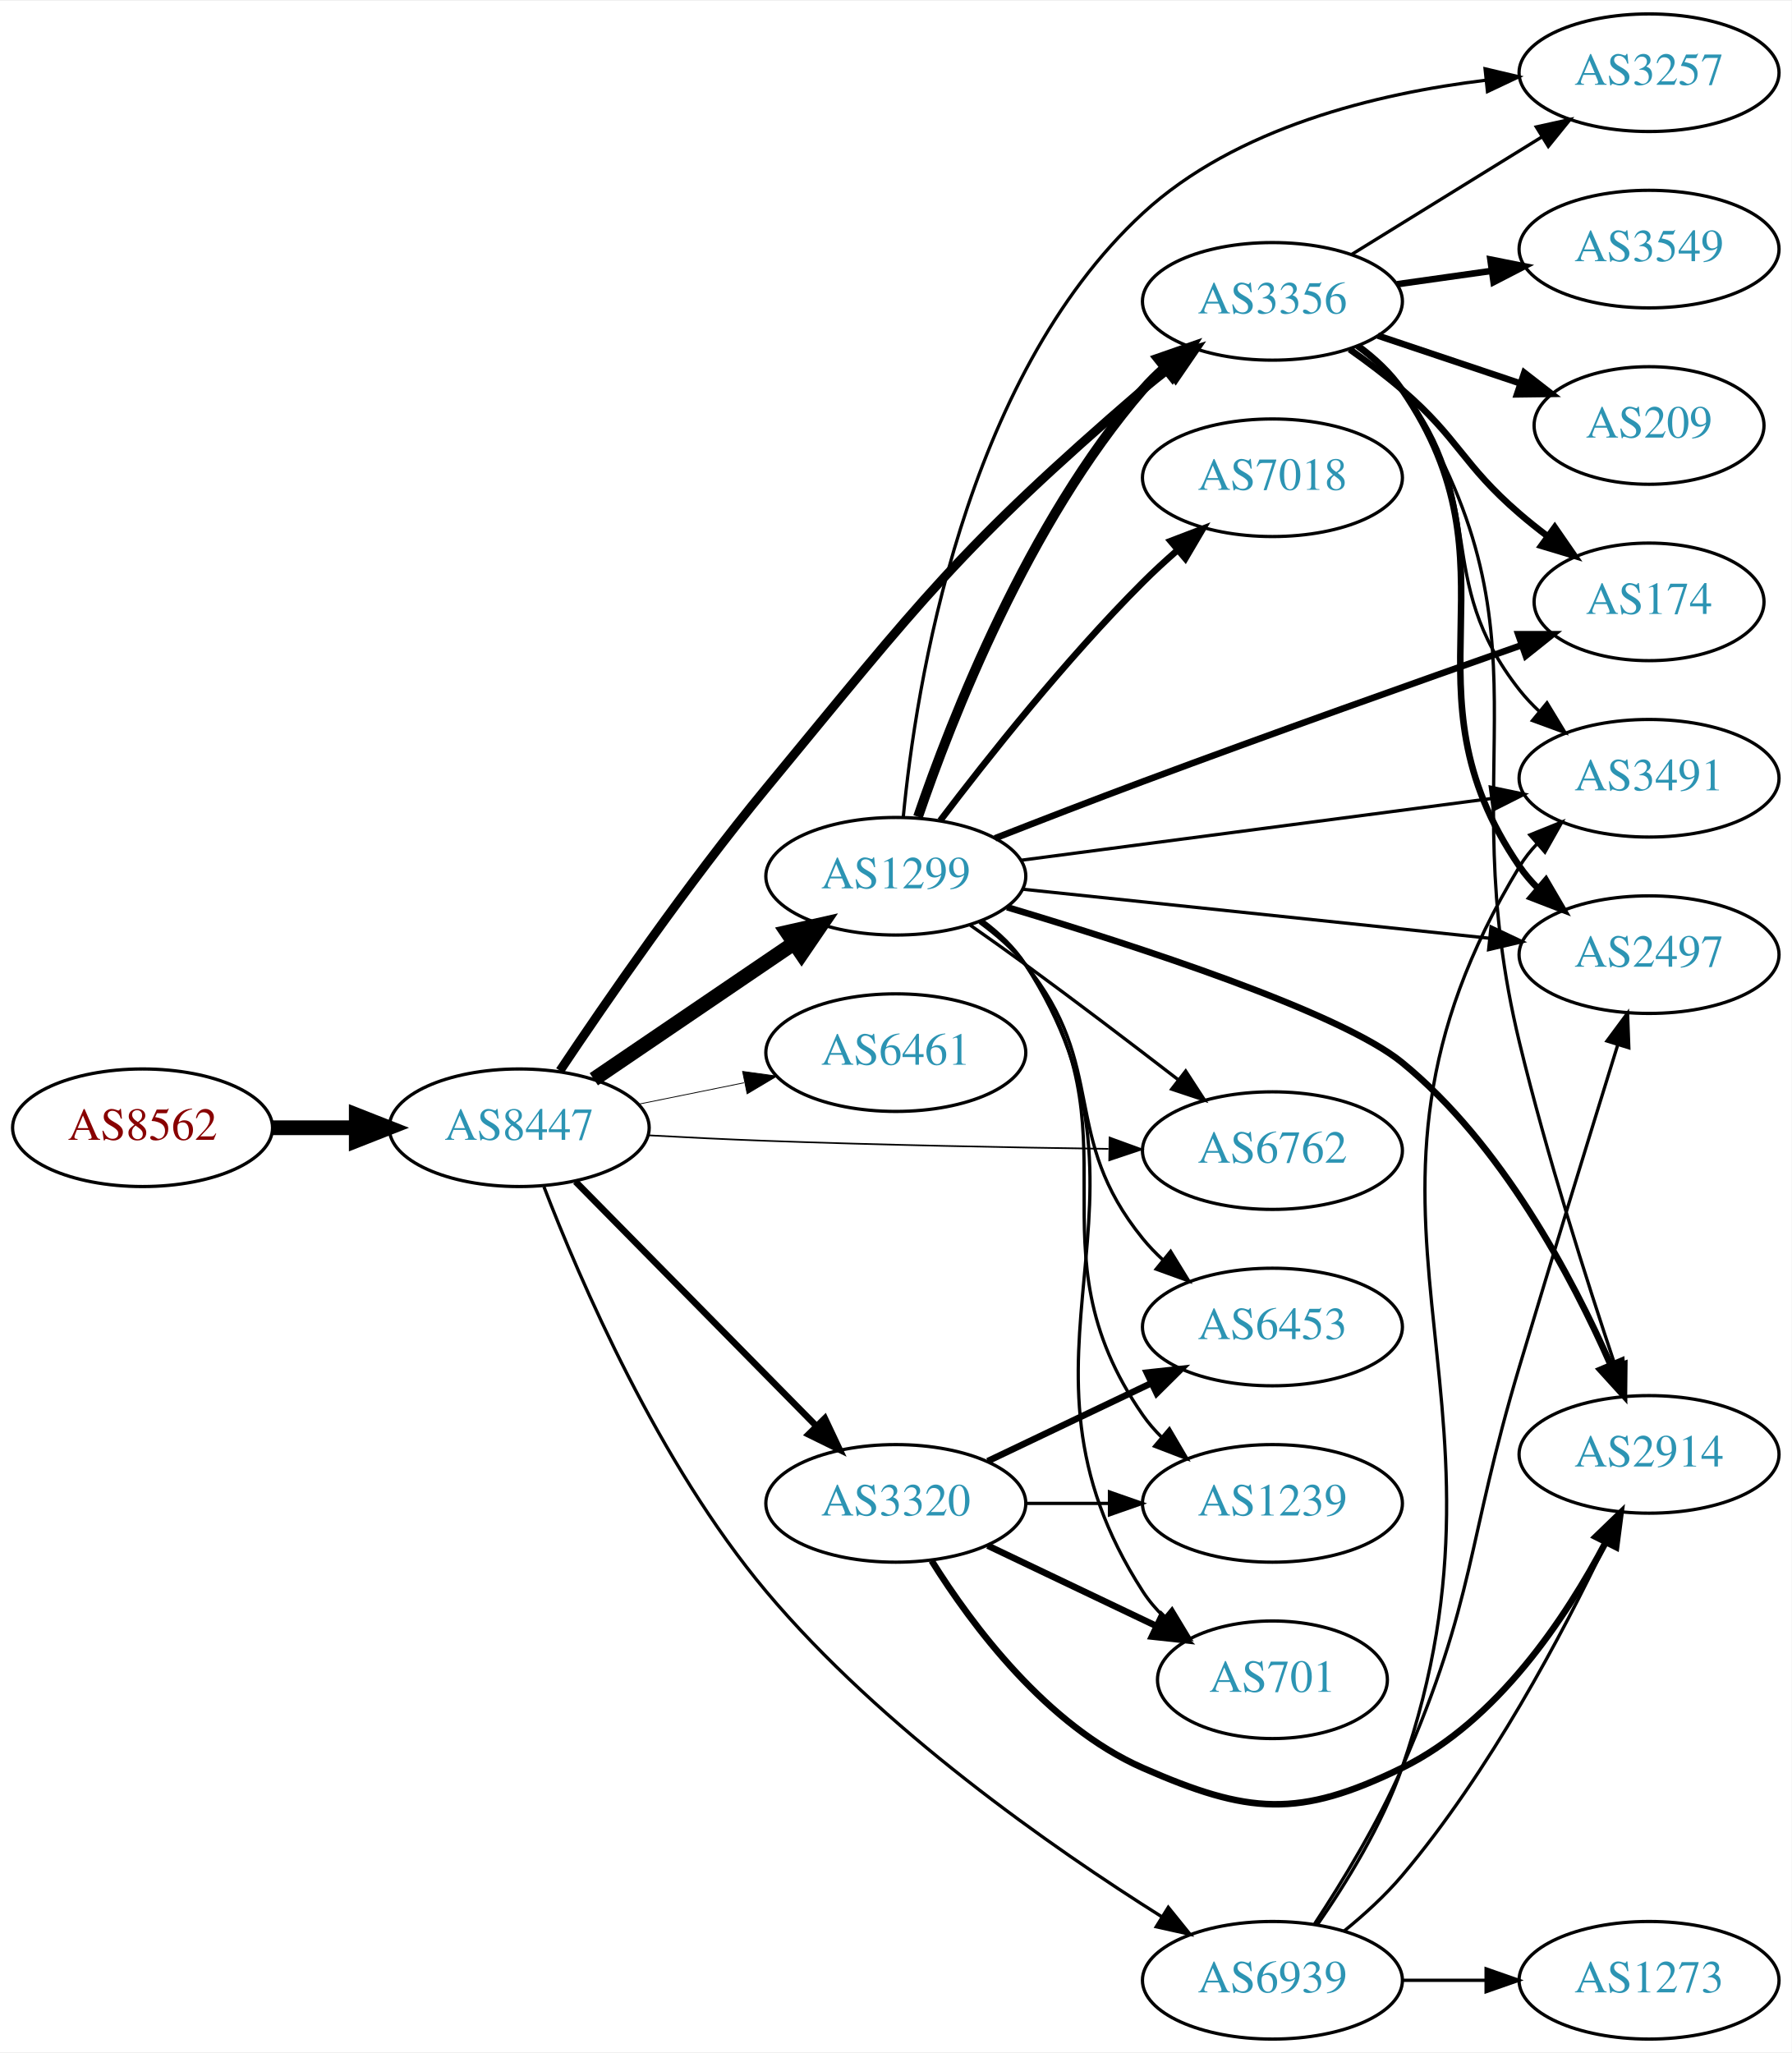
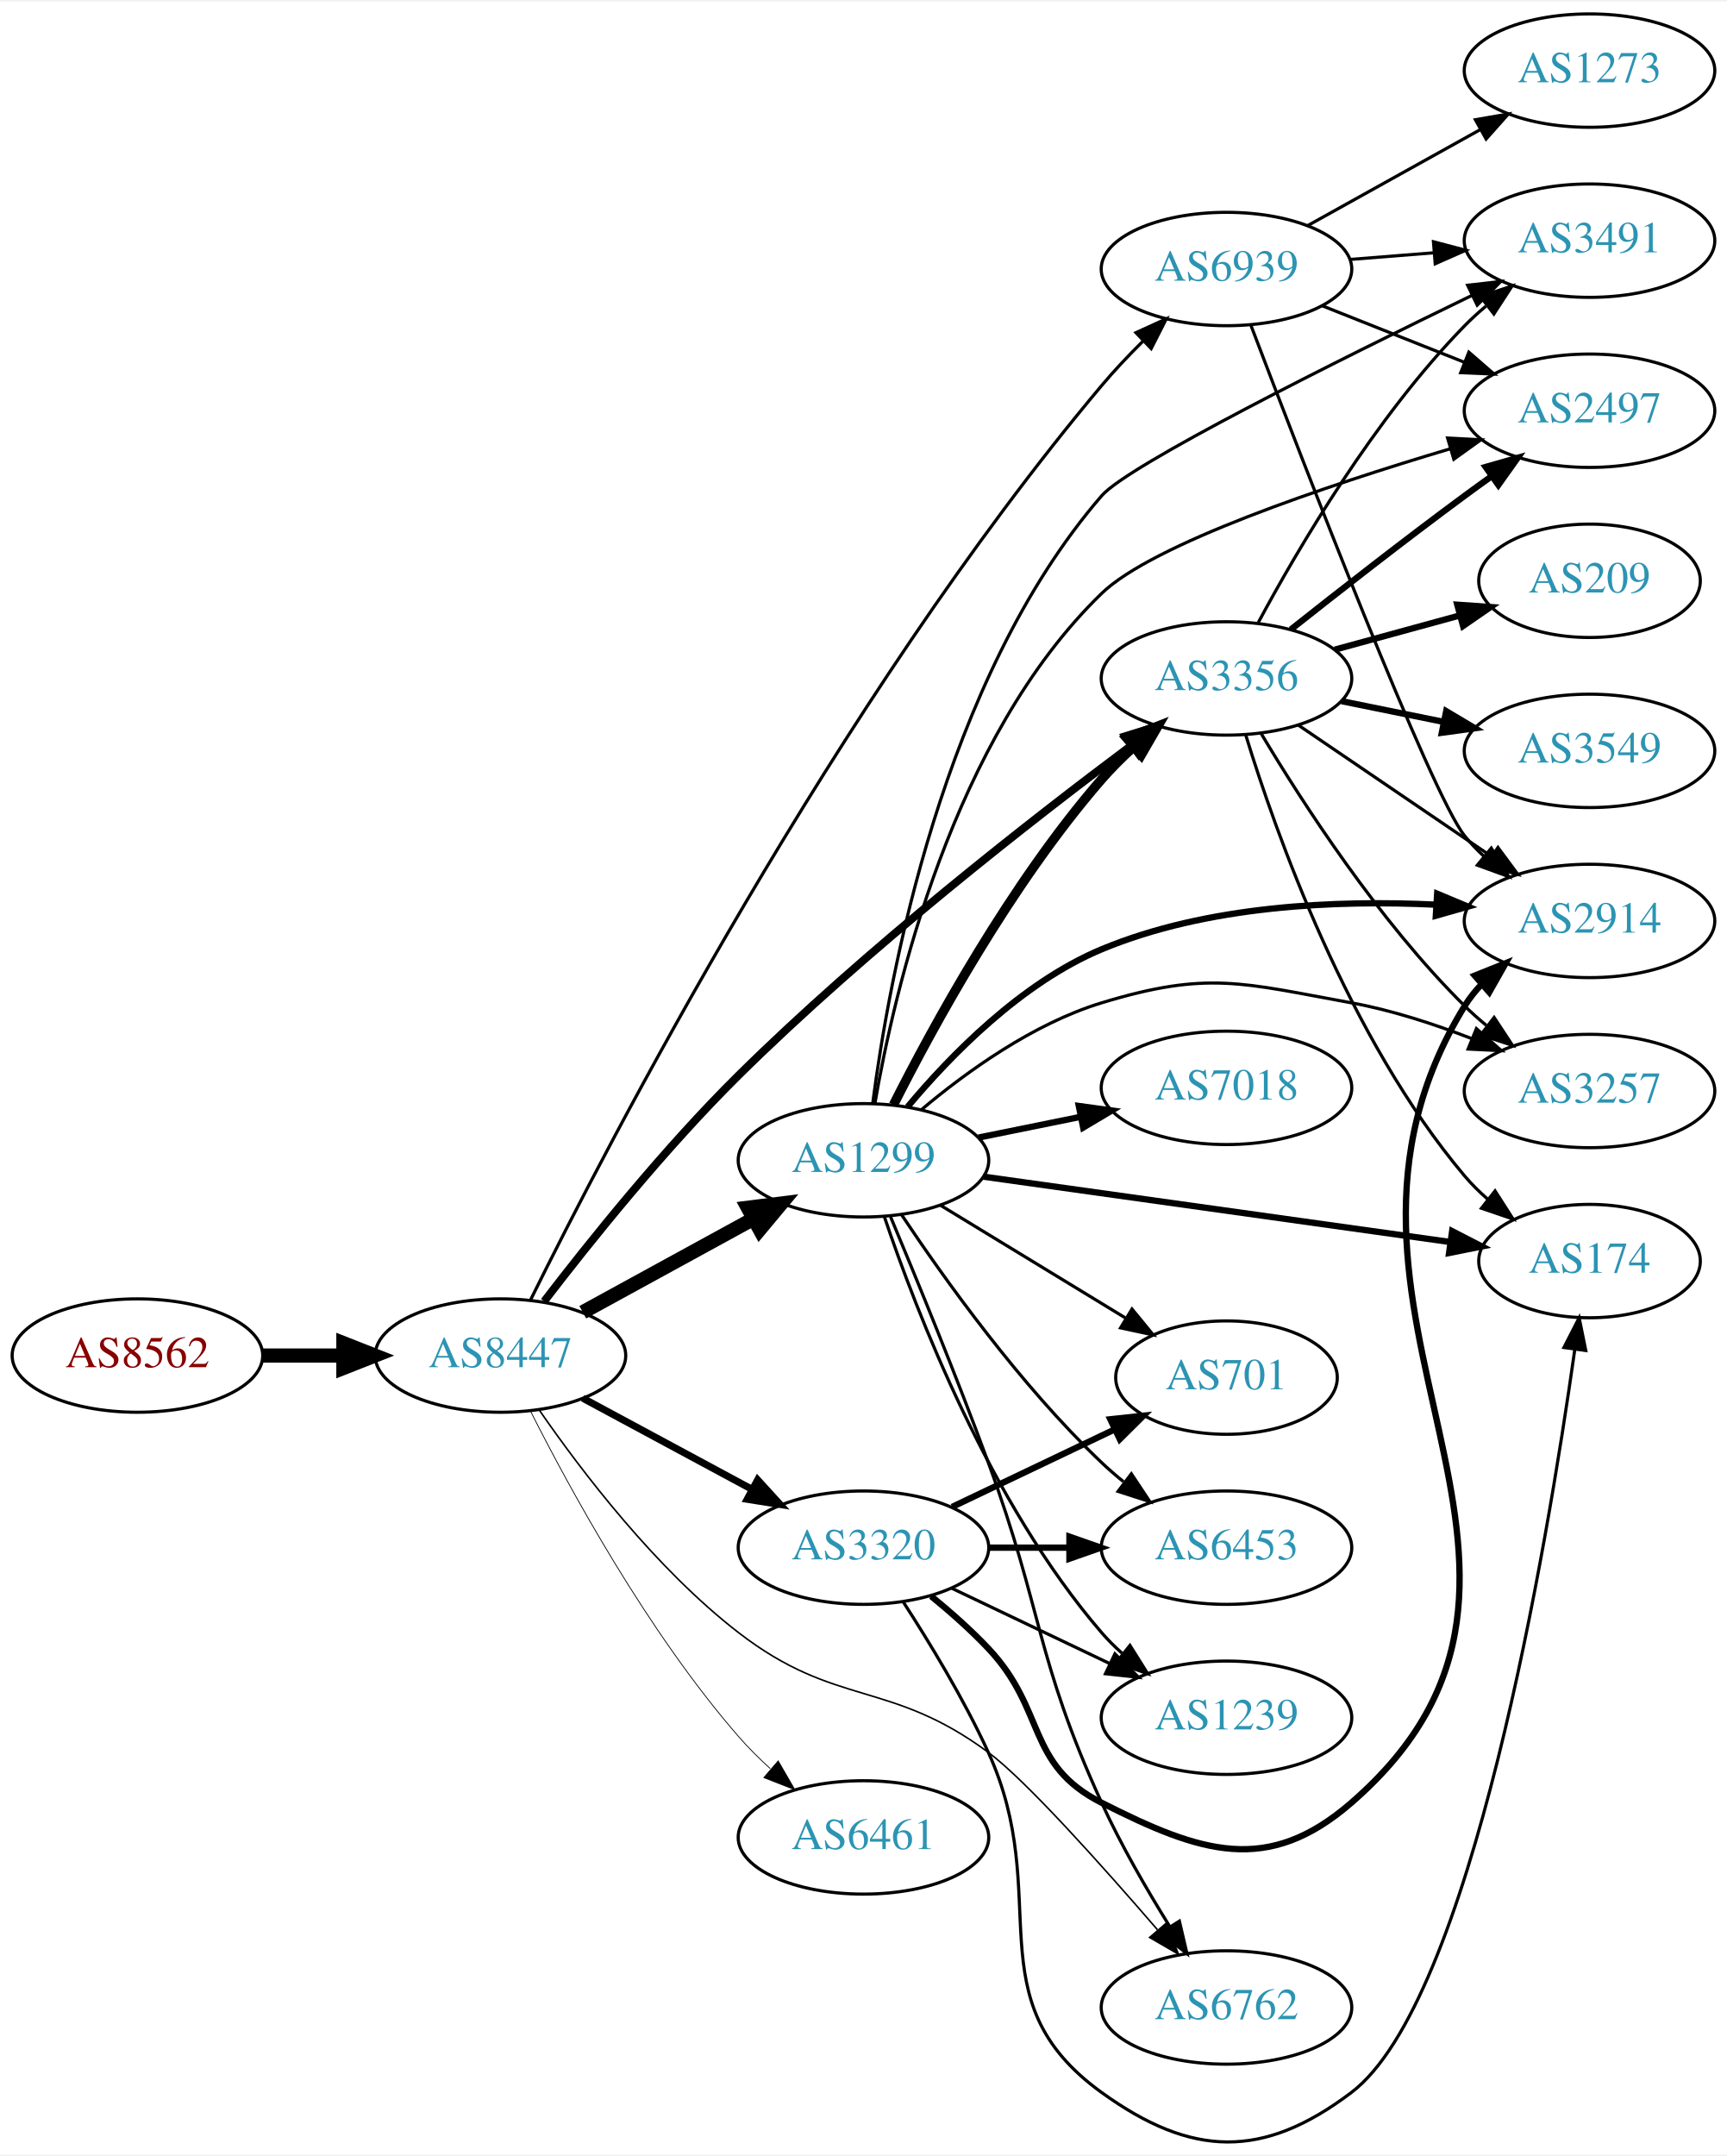
- <svg xmlns="http://www.w3.org/2000/svg" xmlns:xlink="http://www.w3.org/1999/xlink" width="548pt" height="628pt" viewBox="0.00 0.00 548.46 628.00">
-   <g id="graph0" class="graph" transform="scale(1 1) rotate(0) translate(4 624)">
-     <polygon fill="white" stroke="none" points="-4,4 -4,-624 544.465,-624 544.465,4 -4,4" />
+ <svg xmlns="http://www.w3.org/2000/svg" xmlns:xlink="http://www.w3.org/1999/xlink" width="548pt" height="684pt" viewBox="0.00 0.00 548.46 683.74">
+   <g id="graph0" class="graph" transform="scale(1 1) rotate(0) translate(4 679.741)">
+     <polygon fill="white" stroke="none" points="-4,4 -4,-679.741 544.465,-679.741 544.465,4 -4,4" />
    <g id="node1" class="node">
      <g id="a_node1">
        <a xlink:href="/asn/8562" xlink:title="AS8562 ~ www.a1.net [AT]">
-           <ellipse fill="#ffffff" stroke="black" cx="39.647" cy="-279" rx="39.794" ry="18" />
-           <text text-anchor="middle" x="39.647" y="-275.3" font-family="Times,serif" font-size="14.00" fill="#880000">AS8562</text>
+           <ellipse fill="#ffffff" stroke="black" cx="39.647" cy="-249.741" rx="39.794" ry="18" />
+           <text text-anchor="middle" x="39.647" y="-246.041" font-family="Times,serif" font-size="14.00" fill="#880000">AS8562</text>
        </a>
      </g>
    </g>
    <g id="node2" class="node">
      <g id="a_node2">
        <a xlink:href="/asn/8447" xlink:title="AS8447 ~ A1 Telekom Austria AG [AT]">
-           <ellipse fill="#ffffff" stroke="black" cx="154.939" cy="-279" rx="39.794" ry="18" />
-           <text text-anchor="middle" x="154.939" y="-275.3" font-family="Times,serif" font-size="14.00" fill="#2c94b3">AS8447</text>
+           <ellipse fill="#ffffff" stroke="black" cx="154.939" cy="-249.741" rx="39.794" ry="18" />
+           <text text-anchor="middle" x="154.939" y="-246.041" font-family="Times,serif" font-size="14.00" fill="#2c94b3">AS8447</text>
        </a>
      </g>
    </g>
    <g id="edge1" class="edge">
-       <path fill="none" stroke="black" stroke-width="4.5" d="M79.319,-279C87.522,-279 96.286,-279 104.818,-279" />
-       <polygon fill="black" stroke="black" stroke-width="4.5" points="105.057,-282.938 115.057,-279 105.057,-275.063 105.057,-282.938" />
+       <path fill="none" stroke="black" stroke-width="4.5" d="M79.319,-249.741C87.522,-249.741 96.286,-249.741 104.818,-249.741" />
+       <polygon fill="black" stroke="black" stroke-width="4.5" points="105.057,-253.679 115.057,-249.741 105.057,-245.804 105.057,-253.679" />
    </g>
    <g id="node3" class="node">
      <g id="a_node3">
-         <a xlink:href="/asn/3356" xlink:title="AS3356 ~ Level 3 Parent, LLC [US]">
-           <ellipse fill="#ffffff" stroke="black" cx="385.525" cy="-532" rx="39.794" ry="18" />
-           <text text-anchor="middle" x="385.525" y="-528.3" font-family="Times,serif" font-size="14.00" fill="#2c94b3">AS3356</text>
+         <a xlink:href="/asn/1299" xlink:title="AS1299 ~ Telia Carrier [EU]">
+           <ellipse fill="#ffffff" stroke="black" cx="270.232" cy="-311.741" rx="39.794" ry="18" />
+           <text text-anchor="middle" x="270.232" y="-308.041" font-family="Times,serif" font-size="14.00" fill="#2c94b3">AS1299</text>
        </a>
      </g>
    </g>
    <g id="edge2" class="edge">
-       <path fill="none" stroke="black" stroke-width="2.75" d="M167.411,-296.458C181.513,-317.557 206.541,-353.857 230.586,-383 278.065,-440.545 289.387,-456.273 345.879,-505 348.358,-507.138 351.006,-509.268 353.709,-511.338" />
-       <polygon fill="black" stroke="black" stroke-width="2.75" points="351.739,-514.234 361.873,-517.326 355.879,-508.59 351.739,-514.234" />
+       <path fill="none" stroke="black" stroke-width="4.5" d="M181.083,-263.501C196.924,-272.17 217.584,-283.476 234.921,-292.964" />
+       <polygon fill="black" stroke="black" stroke-width="4.5" points="233.497,-296.673 244.159,-298.02 237.277,-289.765 233.497,-296.673" />
    </g>
    <g id="node4" class="node">
      <g id="a_node4">
-         <a xlink:href="/asn/1299" xlink:title="AS1299 ~ Telia Carrier [EU]">
-           <ellipse fill="#ffffff" stroke="black" cx="270.232" cy="-356" rx="39.794" ry="18" />
-           <text text-anchor="middle" x="270.232" y="-352.3" font-family="Times,serif" font-size="14.00" fill="#2c94b3">AS1299</text>
+         <a xlink:href="/asn/3320" xlink:title="AS3320 ~ DTAG [DE]">
+           <ellipse fill="#ffffff" stroke="black" cx="270.232" cy="-188.741" rx="39.794" ry="18" />
+           <text text-anchor="middle" x="270.232" y="-185.041" font-family="Times,serif" font-size="14.00" fill="#2c94b3">AS3320</text>
        </a>
      </g>
    </g>
    <g id="edge3" class="edge">
-       <path fill="none" stroke="black" stroke-width="4.5" d="M177.783,-293.846C195.181,-305.67 219.728,-322.354 239.011,-335.46" />
-       <polygon fill="black" stroke="black" stroke-width="4.5" points="236.971,-338.835 247.455,-341.199 241.398,-332.321 236.971,-338.835" />
+       <path fill="none" stroke="black" stroke-width="2.25" d="M181.083,-236.203C196.814,-227.733 217.298,-216.704 234.56,-207.41" />
+       <polygon fill="black" stroke="black" stroke-width="2.25" points="236.622,-210.274 243.768,-202.452 233.303,-204.111 236.622,-210.274" />
    </g>
    <g id="node5" class="node">
      <g id="a_node5">
-         <a xlink:href="/asn/6461" xlink:title="AS6461 ~ Zayo Bandwidth [US]">
-           <ellipse fill="#ffffff" stroke="black" cx="270.232" cy="-302" rx="39.794" ry="18" />
-           <text text-anchor="middle" x="270.232" y="-298.3" font-family="Times,serif" font-size="14.00" fill="#2c94b3">AS6461</text>
+         <a xlink:href="/asn/3356" xlink:title="AS3356 ~ Level 3 Parent, LLC [US]">
+           <ellipse fill="#ffffff" stroke="black" cx="385.525" cy="-464.741" rx="39.794" ry="18" />
+           <text text-anchor="middle" x="385.525" y="-461.041" font-family="Times,serif" font-size="14.00" fill="#2c94b3">AS3356</text>
        </a>
      </g>
    </g>
    <g id="edge4" class="edge">
-       <path fill="none" stroke="black" stroke-width="0.25" d="M191.475,-286.214C201.704,-288.291 213.004,-290.585 223.747,-292.766" />
-       <polygon fill="black" stroke="black" stroke-width="0.25" points="223.326,-296.252 233.823,-294.811 224.719,-289.392 223.326,-296.252" />
+       <path fill="none" stroke="black" stroke-width="2.5" d="M168.817,-266.956C183.042,-285.507 207.06,-315.495 230.586,-338.741 271.179,-378.85 323.502,-419.674 355.502,-443.581" />
+       <polygon fill="black" stroke="black" stroke-width="2.5" points="353.456,-446.421 363.571,-449.572 357.629,-440.801 353.456,-446.421" />
    </g>
    <g id="node6" class="node">
      <g id="a_node6">
-         <a xlink:href="/asn/6762" xlink:title="AS6762 ~ TELECOM ITALIA SPARKLE S.p.A. [IT]">
-           <ellipse fill="#ffffff" stroke="black" cx="385.525" cy="-272" rx="39.794" ry="18" />
-           <text text-anchor="middle" x="385.525" y="-268.3" font-family="Times,serif" font-size="14.00" fill="#2c94b3">AS6762</text>
+         <a xlink:href="/asn/6461" xlink:title="AS6461 ~ Zayo Bandwidth [US]">
+           <ellipse fill="#ffffff" stroke="black" cx="270.232" cy="-96.741" rx="39.794" ry="18" />
+           <text text-anchor="middle" x="270.232" y="-93.041" font-family="Times,serif" font-size="14.00" fill="#2c94b3">AS6461</text>
        </a>
      </g>
    </g>
    <g id="edge5" class="edge">
-       <path fill="none" stroke="black" stroke-width="0.5" d="M194.286,-276.694C205.94,-276.061 218.784,-275.431 230.586,-275 265.593,-273.721 305.099,-272.966 335.324,-272.533" />
-       <polygon fill="black" stroke="black" stroke-width="0.5" points="335.655,-276.028 345.606,-272.392 335.559,-269.029 335.655,-276.028" />
+       <path fill="none" stroke="black" stroke-width="0.25" d="M164.475,-232.119C176.925,-207.438 201.749,-161.888 230.586,-128.741 233.627,-125.245 237.073,-121.821 240.623,-118.589" />
+       <polygon fill="black" stroke="black" stroke-width="0.25" points="243.143,-121.039 248.448,-111.869 238.582,-115.729 243.143,-121.039" />
    </g>
    <g id="node7" class="node">
      <g id="a_node7">
-         <a xlink:href="/asn/3320" xlink:title="AS3320 ~ DTAG [DE]">
-           <ellipse fill="#ffffff" stroke="black" cx="270.232" cy="-164" rx="39.794" ry="18" />
-           <text text-anchor="middle" x="270.232" y="-160.3" font-family="Times,serif" font-size="14.00" fill="#2c94b3">AS3320</text>
+         <a xlink:href="/asn/6762" xlink:title="AS6762 ~ TELECOM ITALIA SPARKLE S.p.A. [IT]">
+           <ellipse fill="#ffffff" stroke="black" cx="385.525" cy="-42.741" rx="39.794" ry="18" />
+           <text text-anchor="middle" x="385.525" y="-39.041" font-family="Times,serif" font-size="14.00" fill="#2c94b3">AS6762</text>
        </a>
      </g>
    </g>
    <g id="edge6" class="edge">
-       <path fill="none" stroke="black" stroke-width="2" d="M172.172,-262.523C191.521,-242.882 223.998,-209.916 246.003,-187.579" />
-       <polygon fill="black" stroke="black" stroke-width="2" points="248.506,-190.026 253.03,-180.446 243.519,-185.114 248.506,-190.026" />
+       <path fill="none" stroke="black" stroke-width="0.5" d="M167.367,-232.291C180.685,-213.026 204.255,-182.055 230.586,-161.741 261.527,-137.87 278.453,-146.97 309.879,-123.741 321.622,-115.06 345.922,-87.908 363.616,-67.413" />
+       <polygon fill="black" stroke="black" stroke-width="0.5" points="366.411,-69.53 370.268,-59.663 361.099,-64.971 366.411,-69.53" />
    </g>
    <g id="node8" class="node">
      <g id="a_node8">
        <a xlink:href="/asn/6939" xlink:title="AS6939 ~ Hurricane Electric LLC [US]">
-           <ellipse fill="#ffffff" stroke="black" cx="385.525" cy="-18" rx="39.794" ry="18" />
-           <text text-anchor="middle" x="385.525" y="-14.3" font-family="Times,serif" font-size="14.00" fill="#2c94b3">AS6939</text>
+           <ellipse fill="#ffffff" stroke="black" cx="385.525" cy="-594.741" rx="39.794" ry="18" />
+           <text text-anchor="middle" x="385.525" y="-591.041" font-family="Times,serif" font-size="14.00" fill="#2c94b3">AS6939</text>
        </a>
      </g>
    </g>
    <g id="edge7" class="edge">
-       <path fill="none" stroke="black" d="M162.513,-260.935C173.489,-232.436 197.637,-176.25 230.586,-137 265.775,-95.082 318.084,-58.557 351.747,-37.389" />
-       <polygon fill="black" stroke="black" points="353.643,-40.332 360.299,-32.09 349.955,-34.382 353.643,-40.332" />
+       <path fill="none" stroke="black" d="M164.427,-267.26C188.615,-316.221 261.612,-457.46 345.879,-557.741 349.86,-562.479 354.387,-567.257 358.905,-571.733" />
+       <polygon fill="black" stroke="black" points="356.763,-574.528 366.404,-578.921 361.607,-569.474 356.763,-574.528" />
+     </g>
+     <g id="edge15" class="edge">
+       <path fill="none" stroke="black" stroke-width="3" d="M279.768,-329.363C292.218,-354.043 317.042,-399.594 345.879,-432.741 348.92,-436.236 352.365,-439.661 355.916,-442.893" />
+       <polygon fill="black" stroke="black" stroke-width="3" points="353.875,-445.753 363.741,-449.613 358.436,-440.442 353.875,-445.753" />
+     </g>
+     <g id="edge13" class="edge">
+       <path fill="none" stroke="black" d="M278.828,-293.821C286.87,-274.632 299.776,-243.228 309.879,-215.741 327.334,-168.251 324.829,-153.751 345.879,-107.741 351.999,-94.364 360.165,-80.245 367.414,-68.596" />
+       <polygon fill="black" stroke="black" points="370.565,-70.162 372.974,-59.845 364.657,-66.408 370.565,-70.162" />
    </g>
    <g id="node9" class="node">
      <g id="a_node9">
-         <a xlink:href="/asn/2914" xlink:title="AS2914 ~ NTT America, Inc. [US]">
-           <ellipse fill="#ffffff" stroke="black" cx="500.818" cy="-179" rx="39.794" ry="18" />
-           <text text-anchor="middle" x="500.818" y="-175.3" font-family="Times,serif" font-size="14.00" fill="#2c94b3">AS2914</text>
+         <a xlink:href="/asn/2497" xlink:title="AS2497 ~ Internet Initiative Japan Inc. [JP]">
+           <ellipse fill="#ffffff" stroke="black" cx="500.818" cy="-549.741" rx="39.794" ry="18" />
+           <text text-anchor="middle" x="500.818" y="-546.041" font-family="Times,serif" font-size="14.00" fill="#2c94b3">AS2497</text>
        </a>
      </g>
    </g>
    <g id="edge8" class="edge">
-       <path fill="none" stroke="black" d="M412.001,-518.496C417.049,-514.746 421.818,-510.238 425.172,-505 473.875,-428.939 439.892,-392.775 461.172,-305 469.511,-270.603 481.883,-231.77 490.369,-206.421" />
-       <polygon fill="black" stroke="black" points="493.749,-207.352 493.635,-196.758 487.117,-205.111 493.749,-207.352" />
+       <path fill="none" stroke="black" d="M273.853,-329.716C279.976,-365.439 298.473,-445.864 345.879,-491.741 362.103,-507.441 417.001,-525.871 456.617,-537.67" />
+       <polygon fill="black" stroke="black" points="455.746,-541.062 466.327,-540.522 457.718,-534.346 455.746,-541.062" />
    </g>
    <g id="node10" class="node">
      <g id="a_node10">
        <a xlink:href="/asn/3257" xlink:title="AS3257 ~ GTT [DE]">
-           <ellipse fill="#ffffff" stroke="black" cx="500.818" cy="-602" rx="39.794" ry="18" />
-           <text text-anchor="middle" x="500.818" y="-598.3" font-family="Times,serif" font-size="14.00" fill="#2c94b3">AS3257</text>
+           <ellipse fill="#ffffff" stroke="black" cx="500.818" cy="-333.741" rx="39.794" ry="18" />
+           <text text-anchor="middle" x="500.818" y="-330.041" font-family="Times,serif" font-size="14.00" fill="#2c94b3">AS3257</text>
        </a>
      </g>
    </g>
    <g id="edge9" class="edge">
-       <path fill="none" stroke="black" d="M409.725,-546.334C426.527,-556.715 449.444,-570.875 467.96,-582.315" />
-       <polygon fill="black" stroke="black" points="466.303,-585.406 476.649,-587.685 469.982,-579.451 466.303,-585.406" />
+       <path fill="none" stroke="black" d="M288.666,-327.834C302.875,-339.786 324.09,-355.118 345.879,-361.741 379.597,-371.99 390.496,-368.03 425.172,-361.741 437.94,-359.425 451.367,-355.05 463.258,-350.435" />
+       <polygon fill="black" stroke="black" points="464.891,-353.55 472.838,-346.542 462.256,-347.065 464.891,-353.55" />
    </g>
    <g id="node11" class="node">
      <g id="a_node11">
-         <a xlink:href="/asn/3491" xlink:title="AS3491 ~ PCCW Global, Inc. [US]">
-           <ellipse fill="#ffffff" stroke="black" cx="500.818" cy="-386" rx="39.794" ry="18" />
-           <text text-anchor="middle" x="500.818" y="-382.3" font-family="Times,serif" font-size="14.00" fill="#2c94b3">AS3491</text>
+         <a xlink:href="/asn/174" xlink:title="AS174 ~ Cogent Communications [US]">
+           <ellipse fill="#ffffff" stroke="black" cx="500.818" cy="-279.741" rx="35.194" ry="18" />
+           <text text-anchor="middle" x="500.818" y="-276.041" font-family="Times,serif" font-size="14.00" fill="#2c94b3">AS174</text>
        </a>
      </g>
    </g>
    <g id="edge10" class="edge">
-       <path fill="none" stroke="black" d="M411.269,-517.975C416.354,-514.252 421.324,-509.887 425.172,-505 452.334,-470.502 434.01,-447.498 461.172,-413 462.976,-410.709 465.026,-408.533 467.219,-406.484" />
-       <polygon fill="black" stroke="black" points="469.573,-409.08 475.075,-400.025 465.128,-403.672 469.573,-409.08" />
+       <path fill="none" stroke="black" stroke-width="2" d="M308.213,-306.564C348.719,-300.894 413.614,-291.809 456.48,-285.808" />
+       <polygon fill="black" stroke="black" stroke-width="2" points="457.189,-289.243 466.607,-284.39 456.218,-282.31 457.189,-289.243" />
    </g>
    <g id="node12" class="node">
      <g id="a_node12">
-         <a xlink:href="/asn/3549" xlink:title="AS3549 ~ Level 3 Parent, LLC [US]">
-           <ellipse fill="#ffffff" stroke="black" cx="500.818" cy="-548" rx="39.794" ry="18" />
-           <text text-anchor="middle" x="500.818" y="-544.3" font-family="Times,serif" font-size="14.00" fill="#2c94b3">AS3549</text>
+         <a xlink:href="/asn/1239" xlink:title="AS1239 ~ Sprint [US]">
+           <ellipse fill="#ffffff" stroke="black" cx="385.525" cy="-134.741" rx="39.794" ry="18" />
+           <text text-anchor="middle" x="385.525" y="-131.041" font-family="Times,serif" font-size="14.00" fill="#2c94b3">AS1239</text>
        </a>
      </g>
    </g>
    <g id="edge11" class="edge">
-       <path fill="none" stroke="black" stroke-width="2" d="M423.622,-537.239C432.914,-538.551 443.005,-539.976 452.712,-541.347" />
-       <polygon fill="black" stroke="black" stroke-width="2" points="452.247,-544.816 462.639,-542.749 453.226,-537.885 452.247,-544.816" />
+       <path fill="none" stroke="black" d="M276.838,-293.904C286.905,-263.989 310.366,-202.943 345.879,-161.741 347.833,-159.474 350.017,-157.304 352.325,-155.249" />
+       <polygon fill="black" stroke="black" points="354.861,-157.704 360.501,-148.735 350.499,-152.229 354.861,-157.704" />
    </g>
    <g id="node13" class="node">
      <g id="a_node13">
-         <a xlink:href="/asn/2497" xlink:title="AS2497 ~ Internet Initiative Japan Inc. [JP]">
-           <ellipse fill="#ffffff" stroke="black" cx="500.818" cy="-332" rx="39.794" ry="18" />
-           <text text-anchor="middle" x="500.818" y="-328.3" font-family="Times,serif" font-size="14.00" fill="#2c94b3">AS2497</text>
+         <a xlink:href="/asn/3491" xlink:title="AS3491 ~ PCCW Global, Inc. [US]">
+           <ellipse fill="#ffffff" stroke="black" cx="500.818" cy="-603.741" rx="39.794" ry="18" />
+           <text text-anchor="middle" x="500.818" y="-600.041" font-family="Times,serif" font-size="14.00" fill="#2c94b3">AS3491</text>
        </a>
      </g>
    </g>
    <g id="edge12" class="edge">
-       <path fill="none" stroke="black" stroke-width="2" d="M411.756,-518.333C416.817,-514.592 421.653,-510.129 425.172,-505 462.984,-449.893 423.36,-414.107 461.172,-359 462.822,-356.596 464.76,-354.338 466.876,-352.232" />
-       <polygon fill="black" stroke="black" stroke-width="2" points="469.242,-354.814 474.587,-345.667 464.704,-349.484 469.242,-354.814" />
+       <path fill="none" stroke="black" d="M273.162,-329.767C278.243,-369.201 295.287,-464.264 345.879,-522.741 354.352,-532.534 420.58,-565.568 463.364,-586.302" />
+       <polygon fill="black" stroke="black" points="462.107,-589.582 472.634,-590.78 465.152,-583.279 462.107,-589.582" />
    </g>
    <g id="node14" class="node">
      <g id="a_node14">
-         <a xlink:href="/asn/174" xlink:title="AS174 ~ Cogent Communications [US]">
-           <ellipse fill="#ffffff" stroke="black" cx="500.818" cy="-440" rx="35.194" ry="18" />
-           <text text-anchor="middle" x="500.818" y="-436.3" font-family="Times,serif" font-size="14.00" fill="#2c94b3">AS174</text>
-         </a>
-       </g>
-     </g>
-     <g id="edge13" class="edge">
-       <path fill="none" stroke="black" stroke-width="2" d="M409.174,-517.322C414.577,-513.513 420.211,-509.274 425.172,-505 442.798,-489.816 443.546,-482.184 461.172,-467 463.858,-464.686 466.741,-462.383 469.678,-460.152" />
-       <polygon fill="black" stroke="black" stroke-width="2" points="471.953,-462.825 477.978,-454.11 467.833,-457.165 471.953,-462.825" />
+         <a xlink:href="/asn/2914" xlink:title="AS2914 ~ NTT America, Inc. [US]">
+           <ellipse fill="#ffffff" stroke="black" cx="500.818" cy="-387.741" rx="39.794" ry="18" />
+           <text text-anchor="middle" x="500.818" y="-384.041" font-family="Times,serif" font-size="14.00" fill="#2c94b3">AS2914</text>
+         </a>
+       </g>
+     </g>
+     <g id="edge14" class="edge">
+       <path fill="none" stroke="black" stroke-width="2" d="M284.254,-328.721C297.716,-344.822 320.322,-368.088 345.879,-378.741 379.402,-392.714 420.626,-394.405 451.975,-392.907" />
+       <polygon fill="black" stroke="black" stroke-width="2" points="452.431,-396.386 462.202,-392.29 452.01,-389.399 452.431,-396.386" />
    </g>
    <g id="node15" class="node">
      <g id="a_node15">
-         <a xlink:href="/asn/209" xlink:title="AS209 ~ CenturyLink Communications, LLC [US]">
-           <ellipse fill="#ffffff" stroke="black" cx="500.818" cy="-494" rx="35.194" ry="18" />
-           <text text-anchor="middle" x="500.818" y="-490.3" font-family="Times,serif" font-size="14.00" fill="#2c94b3">AS209</text>
-         </a>
-       </g>
-     </g>
-     <g id="edge14" class="edge">
-       <path fill="none" stroke="black" stroke-width="2" d="M417.783,-521.516C431.3,-516.982 447.248,-511.633 461.472,-506.862" />
-       <polygon fill="black" stroke="black" stroke-width="2" points="462.625,-510.167 470.993,-503.668 460.399,-503.53 462.625,-510.167" />
+         <a xlink:href="/asn/7018" xlink:title="AS7018 ~ AT&amp;T Services, Inc. [US]">
+           <ellipse fill="#ffffff" stroke="black" cx="385.525" cy="-334.741" rx="39.794" ry="18" />
+           <text text-anchor="middle" x="385.525" y="-331.041" font-family="Times,serif" font-size="14.00" fill="#2c94b3">AS7018</text>
+         </a>
+       </g>
    </g>
    <g id="edge16" class="edge">
-       <path fill="none" stroke="black" stroke-width="3" d="M277.031,-374.196C287.23,-404.077 310.69,-464.284 345.879,-505 347.836,-507.264 350.022,-509.432 352.332,-511.486" />
-       <polygon fill="black" stroke="black" stroke-width="3" points="350.507,-514.507 360.51,-517.998 354.868,-509.031 350.507,-514.507" />
-     </g>
-     <g id="edge22" class="edge">
-       <path fill="none" stroke="black" d="M293.013,-341.023C298.547,-337.152 304.46,-332.959 309.879,-329 325.47,-317.609 342.61,-304.559 356.53,-293.823" />
-       <polygon fill="black" stroke="black" points="358.97,-296.36 364.738,-287.473 354.687,-290.824 358.97,-296.36" />
-     </g>
-     <g id="edge17" class="edge">
-       <path fill="none" stroke="black" stroke-width="2" d="M304.288,-346.519C343.586,-334.781 406.239,-314.451 425.172,-299 455.645,-274.131 477.225,-233.351 489.1,-206.34" />
-       <polygon fill="black" stroke="black" stroke-width="2" points="492.351,-207.639 493.035,-197.066 485.907,-204.905 492.351,-207.639" />
-     </g>
-     <g id="edge19" class="edge">
-       <path fill="none" stroke="black" d="M272.52,-374.172C276.321,-413.764 290.97,-508.316 345.879,-559 374.336,-585.267 417.517,-595.674 450.91,-599.707" />
-       <polygon fill="black" stroke="black" points="450.621,-603.196 460.933,-600.765 451.355,-596.235 450.621,-603.196" />
-     </g>
-     <g id="edge25" class="edge">
-       <path fill="none" stroke="black" d="M308.467,-360.887C347.737,-366.041 409.723,-374.176 452.447,-379.783" />
-       <polygon fill="black" stroke="black" points="452.229,-383.284 462.599,-381.115 453.14,-376.344 452.229,-383.284" />
-     </g>
-     <g id="edge20" class="edge">
-       <path fill="none" stroke="black" d="M308.979,-352.037C348.106,-347.929 409.384,-341.495 451.904,-337.031" />
-       <polygon fill="black" stroke="black" points="452.436,-340.494 462.016,-335.969 451.705,-333.532 452.436,-340.494" />
-     </g>
-     <g id="edge18" class="edge">
-       <path fill="none" stroke="black" stroke-width="2" d="M300.588,-367.618C314.313,-372.995 330.898,-379.415 345.879,-385 385.231,-399.671 430.527,-415.759 461.746,-426.724" />
-       <polygon fill="black" stroke="black" stroke-width="2" points="460.766,-430.089 471.361,-430.095 463.083,-423.483 460.766,-430.089" />
+       <path fill="none" stroke="black" stroke-width="2" d="M306.768,-318.955C316.997,-321.032 328.297,-323.326 339.04,-325.507" />
+       <polygon fill="black" stroke="black" stroke-width="2" points="338.619,-328.993 349.116,-327.552 340.012,-322.133 338.619,-328.993" />
    </g>
    <g id="node16" class="node">
      <g id="a_node16">
-         <a xlink:href="/asn/1239" xlink:title="AS1239 ~ Sprint [US]">
-           <ellipse fill="#ffffff" stroke="black" cx="385.525" cy="-164" rx="39.794" ry="18" />
-           <text text-anchor="middle" x="385.525" y="-160.3" font-family="Times,serif" font-size="14.00" fill="#2c94b3">AS1239</text>
-         </a>
-       </g>
-     </g>
-     <g id="edge15" class="edge">
-       <path fill="none" stroke="black" d="M296.412,-342.298C301.475,-338.559 306.325,-334.105 309.879,-329 346.091,-276.976 309.667,-243.024 345.879,-191 347.545,-188.607 349.495,-186.357 351.619,-184.257" />
-       <polygon fill="black" stroke="black" points="353.984,-186.84 359.345,-177.702 349.456,-181.502 353.984,-186.84" />
+         <a xlink:href="/asn/701" xlink:title="AS701 ~ UUNET [US]">
+           <ellipse fill="#ffffff" stroke="black" cx="385.525" cy="-242.741" rx="35.194" ry="18" />
+           <text text-anchor="middle" x="385.525" y="-239.041" font-family="Times,serif" font-size="14.00" fill="#2c94b3">AS701</text>
+         </a>
+       </g>
+     </g>
+     <g id="edge17" class="edge">
+       <path fill="none" stroke="black" d="M294.707,-297.444C311.751,-287.064 334.98,-272.916 353.546,-261.609" />
+       <polygon fill="black" stroke="black" points="355.517,-264.506 362.237,-256.315 351.876,-258.528 355.517,-264.506" />
    </g>
    <g id="node17" class="node">
      <g id="a_node17">
-         <a xlink:href="/asn/7018" xlink:title="AS7018 ~ AT&amp;T Services, Inc. [US]">
-           <ellipse fill="#ffffff" stroke="black" cx="385.525" cy="-478" rx="39.794" ry="18" />
-           <text text-anchor="middle" x="385.525" y="-474.3" font-family="Times,serif" font-size="14.00" fill="#2c94b3">AS7018</text>
-         </a>
-       </g>
+         <a xlink:href="/asn/6453" xlink:title="AS6453 ~ TATA COMMUNICATIONS (AMERICA) INC [US]">
+           <ellipse fill="#ffffff" stroke="black" cx="385.525" cy="-188.741" rx="39.794" ry="18" />
+           <text text-anchor="middle" x="385.525" y="-185.041" font-family="Times,serif" font-size="14.00" fill="#2c94b3">AS6453</text>
+         </a>
+       </g>
+     </g>
+     <g id="edge18" class="edge">
+       <path fill="none" stroke="black" d="M282.274,-294.53C295.767,-274.283 320.013,-240.317 345.879,-215.741 348.048,-213.68 350.386,-211.656 352.801,-209.702" />
+       <polygon fill="black" stroke="black" points="355.306,-212.196 361.168,-203.371 351.082,-206.614 355.306,-212.196" />
+     </g>
+     <g id="edge30" class="edge">
+       <path fill="none" stroke="black" d="M282.784,-171.637C291.081,-158.839 302.123,-140.694 309.879,-123.741 330.929,-77.731 304.833,-45.325 345.879,-15.741 374.468,4.865 397.066,5.52 425.172,-15.741 463.157,-44.475 487.35,-189.434 496.117,-251.487" />
+       <polygon fill="black" stroke="black" points="492.696,-252.297 497.529,-261.725 499.63,-251.34 492.696,-252.297" />
+     </g>
+     <g id="edge26" class="edge">
+       <path fill="none" stroke="black" d="M298.369,-175.807C313.363,-168.66 332.184,-159.689 348.407,-151.956" />
+       <polygon fill="black" stroke="black" points="350.089,-155.032 357.61,-147.57 347.077,-148.713 350.089,-155.032" />
+     </g>
+     <g id="edge27" class="edge">
+       <path fill="none" stroke="black" stroke-width="2" d="M291.721,-173.345C297.841,-168.342 304.379,-162.57 309.879,-156.741 328.426,-137.087 321.768,-119.945 345.879,-107.741 377.322,-91.825 398.555,-84.643 425.172,-107.741 510.954,-182.181 401.694,-263.983 461.172,-360.741 462.699,-363.225 464.549,-365.54 466.603,-367.686" />
+       <polygon fill="black" stroke="black" stroke-width="2" points="464.367,-370.38 474.199,-374.327 468.974,-365.11 464.367,-370.38" />
+     </g>
+     <g id="edge29" class="edge">
+       <path fill="none" stroke="black" stroke-width="2" d="M298.369,-201.675C313.801,-209.031 333.286,-218.318 349.821,-226.2" />
+       <polygon fill="black" stroke="black" stroke-width="2" points="348.63,-229.509 359.163,-230.652 351.642,-223.19 348.63,-229.509" />
+     </g>
+     <g id="edge28" class="edge">
+       <path fill="none" stroke="black" stroke-width="2" d="M309.905,-188.741C318.108,-188.741 326.872,-188.741 335.404,-188.741" />
+       <polygon fill="black" stroke="black" stroke-width="2" points="335.643,-192.241 345.643,-188.741 335.643,-185.241 335.643,-192.241" />
+     </g>
+     <g id="edge20" class="edge">
+       <path fill="none" stroke="black" stroke-width="2" d="M405.963,-480.28C420.908,-492.12 442.148,-508.719 461.172,-522.741 463.958,-524.794 466.877,-526.906 469.811,-529" />
+       <polygon fill="black" stroke="black" stroke-width="2" points="467.827,-531.885 478.015,-534.796 471.866,-526.167 467.827,-531.885" />
    </g>
    <g id="edge21" class="edge">
-       <path fill="none" stroke="black" stroke-width="2" d="M283.841,-373.057C298.024,-391.781 322.185,-422.325 345.879,-446 349.156,-449.275 352.74,-452.57 356.362,-455.736" />
-       <polygon fill="black" stroke="black" stroke-width="2" points="354.349,-458.618 364.245,-462.402 358.869,-453.273 354.349,-458.618" />
+       <path fill="none" stroke="black" d="M396.576,-447.172C409.624,-425.314 433.97,-387.599 461.172,-360.741 463.301,-358.638 465.611,-356.586 468.006,-354.611" />
+       <polygon fill="black" stroke="black" points="470.518,-357.097 476.338,-348.243 466.267,-351.535 470.518,-357.097" />
+     </g>
+     <g id="edge25" class="edge">
+       <path fill="none" stroke="black" d="M391.587,-446.941C401.123,-415.793 424.182,-350.552 461.172,-306.741 463.337,-304.177 465.799,-301.742 468.409,-299.46" />
+       <polygon fill="black" stroke="black" points="470.815,-302.021 476.528,-293.098 466.498,-296.511 470.815,-302.021" />
+     </g>
+     <g id="edge23" class="edge">
+       <path fill="none" stroke="black" d="M395.627,-482.504C408.193,-505.906 432.575,-547.51 461.172,-576.741 463.265,-578.88 465.548,-580.959 467.925,-582.951" />
+       <polygon fill="black" stroke="black" points="466.168,-586.016 476.224,-589.352 470.443,-580.473 466.168,-586.016" />
+     </g>
+     <g id="edge19" class="edge">
+       <path fill="none" stroke="black" d="M408.369,-449.895C425.767,-438.07 450.314,-421.387 469.597,-408.281" />
+       <polygon fill="black" stroke="black" points="471.738,-411.058 478.041,-402.542 467.803,-405.268 471.738,-411.058" />
    </g>
    <g id="node18" class="node">
      <g id="a_node18">
-         <a xlink:href="/asn/701" xlink:title="AS701 ~ UUNET [US]">
-           <ellipse fill="#ffffff" stroke="black" cx="385.525" cy="-110" rx="35.194" ry="18" />
-           <text text-anchor="middle" x="385.525" y="-106.3" font-family="Times,serif" font-size="14.00" fill="#2c94b3">AS701</text>
-         </a>
-       </g>
-     </g>
-     <g id="edge23" class="edge">
-       <path fill="none" stroke="black" d="M296.68,-342.477C301.729,-338.729 306.506,-334.226 309.879,-329 356.961,-256.055 298.797,-209.945 345.879,-137 347.699,-134.181 349.927,-131.572 352.386,-129.178" />
-       <polygon fill="black" stroke="black" points="354.804,-131.72 360.278,-122.649 350.342,-126.326 354.804,-131.72" />
+         <a xlink:href="/asn/3549" xlink:title="AS3549 ~ Level 3 Parent, LLC [US]">
+           <ellipse fill="#ffffff" stroke="black" cx="500.818" cy="-441.741" rx="39.794" ry="18" />
+           <text text-anchor="middle" x="500.818" y="-438.041" font-family="Times,serif" font-size="14.00" fill="#2c94b3">AS3549</text>
+         </a>
+       </g>
+     </g>
+     <g id="edge22" class="edge">
+       <path fill="none" stroke="black" stroke-width="2" d="M422.061,-457.527C432.29,-455.45 443.59,-453.156 454.333,-450.975" />
+       <polygon fill="black" stroke="black" stroke-width="2" points="455.305,-454.349 464.409,-448.93 453.912,-447.489 455.305,-454.349" />
    </g>
    <g id="node19" class="node">
      <g id="a_node19">
-         <a xlink:href="/asn/6453" xlink:title="AS6453 ~ TATA COMMUNICATIONS (AMERICA) INC [US]">
-           <ellipse fill="#ffffff" stroke="black" cx="385.525" cy="-218" rx="39.794" ry="18" />
-           <text text-anchor="middle" x="385.525" y="-214.3" font-family="Times,serif" font-size="14.00" fill="#2c94b3">AS6453</text>
+         <a xlink:href="/asn/209" xlink:title="AS209 ~ CenturyLink Communications, LLC [US]">
+           <ellipse fill="#ffffff" stroke="black" cx="500.818" cy="-495.741" rx="35.194" ry="18" />
+           <text text-anchor="middle" x="500.818" y="-492.041" font-family="Times,serif" font-size="14.00" fill="#2c94b3">AS209</text>
        </a>
      </g>
    </g>
    <g id="edge24" class="edge">
-       <path fill="none" stroke="black" d="M295.861,-341.883C300.953,-338.165 305.953,-333.825 309.879,-329 335.512,-297.492 320.246,-276.508 345.879,-245 347.719,-242.738 349.795,-240.583 352.007,-238.549" />
-       <polygon fill="black" stroke="black" points="354.357,-241.148 359.897,-232.117 349.934,-235.722 354.357,-241.148" />
-     </g>
-     <g id="edge27" class="edge">
-       <path fill="none" stroke="black" stroke-width="2" d="M281.199,-146.438C293.502,-126.751 316.454,-95.897 345.879,-83 378.156,-68.852 393.515,-67.515 425.172,-83 454.341,-97.269 475.406,-129.046 487.575,-152.142" />
-       <polygon fill="black" stroke="black" stroke-width="2" points="484.474,-153.766 492.096,-161.125 490.727,-150.619 484.474,-153.766" />
-     </g>
-     <g id="edge28" class="edge">
-       <path fill="none" stroke="black" d="M309.905,-164C318.108,-164 326.872,-164 335.404,-164" />
-       <polygon fill="black" stroke="black" points="335.643,-167.5 345.643,-164 335.643,-160.5 335.643,-167.5" />
-     </g>
-     <g id="edge29" class="edge">
-       <path fill="none" stroke="black" stroke-width="2" d="M298.369,-151.066C313.801,-143.71 333.286,-134.423 349.821,-126.541" />
-       <polygon fill="black" stroke="black" stroke-width="2" points="351.642,-129.551 359.163,-122.089 348.63,-123.232 351.642,-129.551" />
-     </g>
-     <g id="edge26" class="edge">
-       <path fill="none" stroke="black" stroke-width="2" d="M298.369,-176.934C313.363,-184.081 332.184,-193.052 348.407,-200.785" />
-       <polygon fill="black" stroke="black" stroke-width="2" points="347.077,-204.028 357.61,-205.171 350.089,-197.709 347.077,-204.028" />
+       <path fill="none" stroke="black" stroke-width="2" d="M419.904,-473.874C432.387,-477.29 446.695,-481.205 459.722,-484.77" />
+       <polygon fill="black" stroke="black" stroke-width="2" points="458.814,-488.15 469.383,-487.413 460.662,-481.398 458.814,-488.15" />
    </g>
    <g id="edge31" class="edge">
-       <path fill="none" stroke="black" d="M407.415,-33.037C413.551,-38.026 419.997,-43.88 425.172,-50 451.955,-81.676 474.466,-124.267 487.553,-151.681" />
-       <polygon fill="black" stroke="black" points="484.528,-153.474 491.939,-161.046 490.867,-150.506 484.528,-153.474" />
+       <path fill="none" stroke="black" d="M415.996,-583.035C429.764,-577.566 446.339,-570.983 461.103,-565.119" />
+       <polygon fill="black" stroke="black" points="462.494,-568.332 470.495,-561.388 459.909,-561.827 462.494,-568.332" />
+     </g>
+     <g id="edge33" class="edge">
+       <path fill="none" stroke="black" d="M424.881,-597.788C433.371,-598.462 442.474,-599.186 451.308,-599.887" />
+       <polygon fill="black" stroke="black" points="451.256,-603.394 461.502,-600.697 451.811,-596.416 451.256,-603.394" />
    </g>
    <g id="edge32" class="edge">
-       <path fill="none" stroke="black" d="M399.251,-34.975C408.011,-47.564 419.12,-65.506 425.172,-83 465.615,-199.908 397.004,-253.238 461.172,-359 462.684,-361.493 464.524,-363.815 466.571,-365.965" />
-       <polygon fill="black" stroke="black" points="464.327,-368.652 474.153,-372.614 468.942,-363.389 464.327,-368.652" />
-     </g>
-     <g id="edge33" class="edge">
-       <path fill="none" stroke="black" d="M398.442,-35.291C406.81,-48.032 417.783,-66.027 425.172,-83 447.906,-135.226 444.82,-151.437 461.172,-206 471.332,-239.904 483.324,-278.84 491.225,-304.347" />
-       <polygon fill="black" stroke="black" points="487.937,-305.563 494.242,-314.078 494.623,-303.49 487.937,-305.563" />
+       <path fill="none" stroke="black" d="M393.295,-576.828C409.58,-533.985 450.389,-428.156 461.172,-414.741 462.999,-412.468 465.065,-410.305 467.27,-408.265" />
+       <polygon fill="black" stroke="black" points="469.622,-410.864 475.148,-401.824 465.191,-405.445 469.622,-410.864" />
    </g>
    <g id="node20" class="node">
      <g id="a_node20">
        <a xlink:href="/asn/1273" xlink:title="AS1273 ~ Vodafone Group PLC [EU]">
-           <ellipse fill="#ffffff" stroke="black" cx="500.818" cy="-18" rx="39.794" ry="18" />
-           <text text-anchor="middle" x="500.818" y="-14.3" font-family="Times,serif" font-size="14.00" fill="#2c94b3">AS1273</text>
-         </a>
-       </g>
-     </g>
-     <g id="edge30" class="edge">
-       <path fill="none" stroke="black" d="M425.198,-18C433.401,-18 442.165,-18 450.697,-18" />
-       <polygon fill="black" stroke="black" points="450.936,-21.5 460.936,-18 450.936,-14.5 450.936,-21.5" />
+           <ellipse fill="#ffffff" stroke="black" cx="500.818" cy="-657.741" rx="39.794" ry="18" />
+           <text text-anchor="middle" x="500.818" y="-654.041" font-family="Times,serif" font-size="14.00" fill="#2c94b3">AS1273</text>
+         </a>
+       </g>
+     </g>
+     <g id="edge34" class="edge">
+       <path fill="none" stroke="black" d="M411.388,-608.567C427.474,-617.511 448.615,-629.268 466.192,-639.042" />
+       <polygon fill="black" stroke="black" points="464.573,-642.146 475.014,-643.948 467.975,-636.029 464.573,-642.146" />
    </g>
  </g>
</svg>
